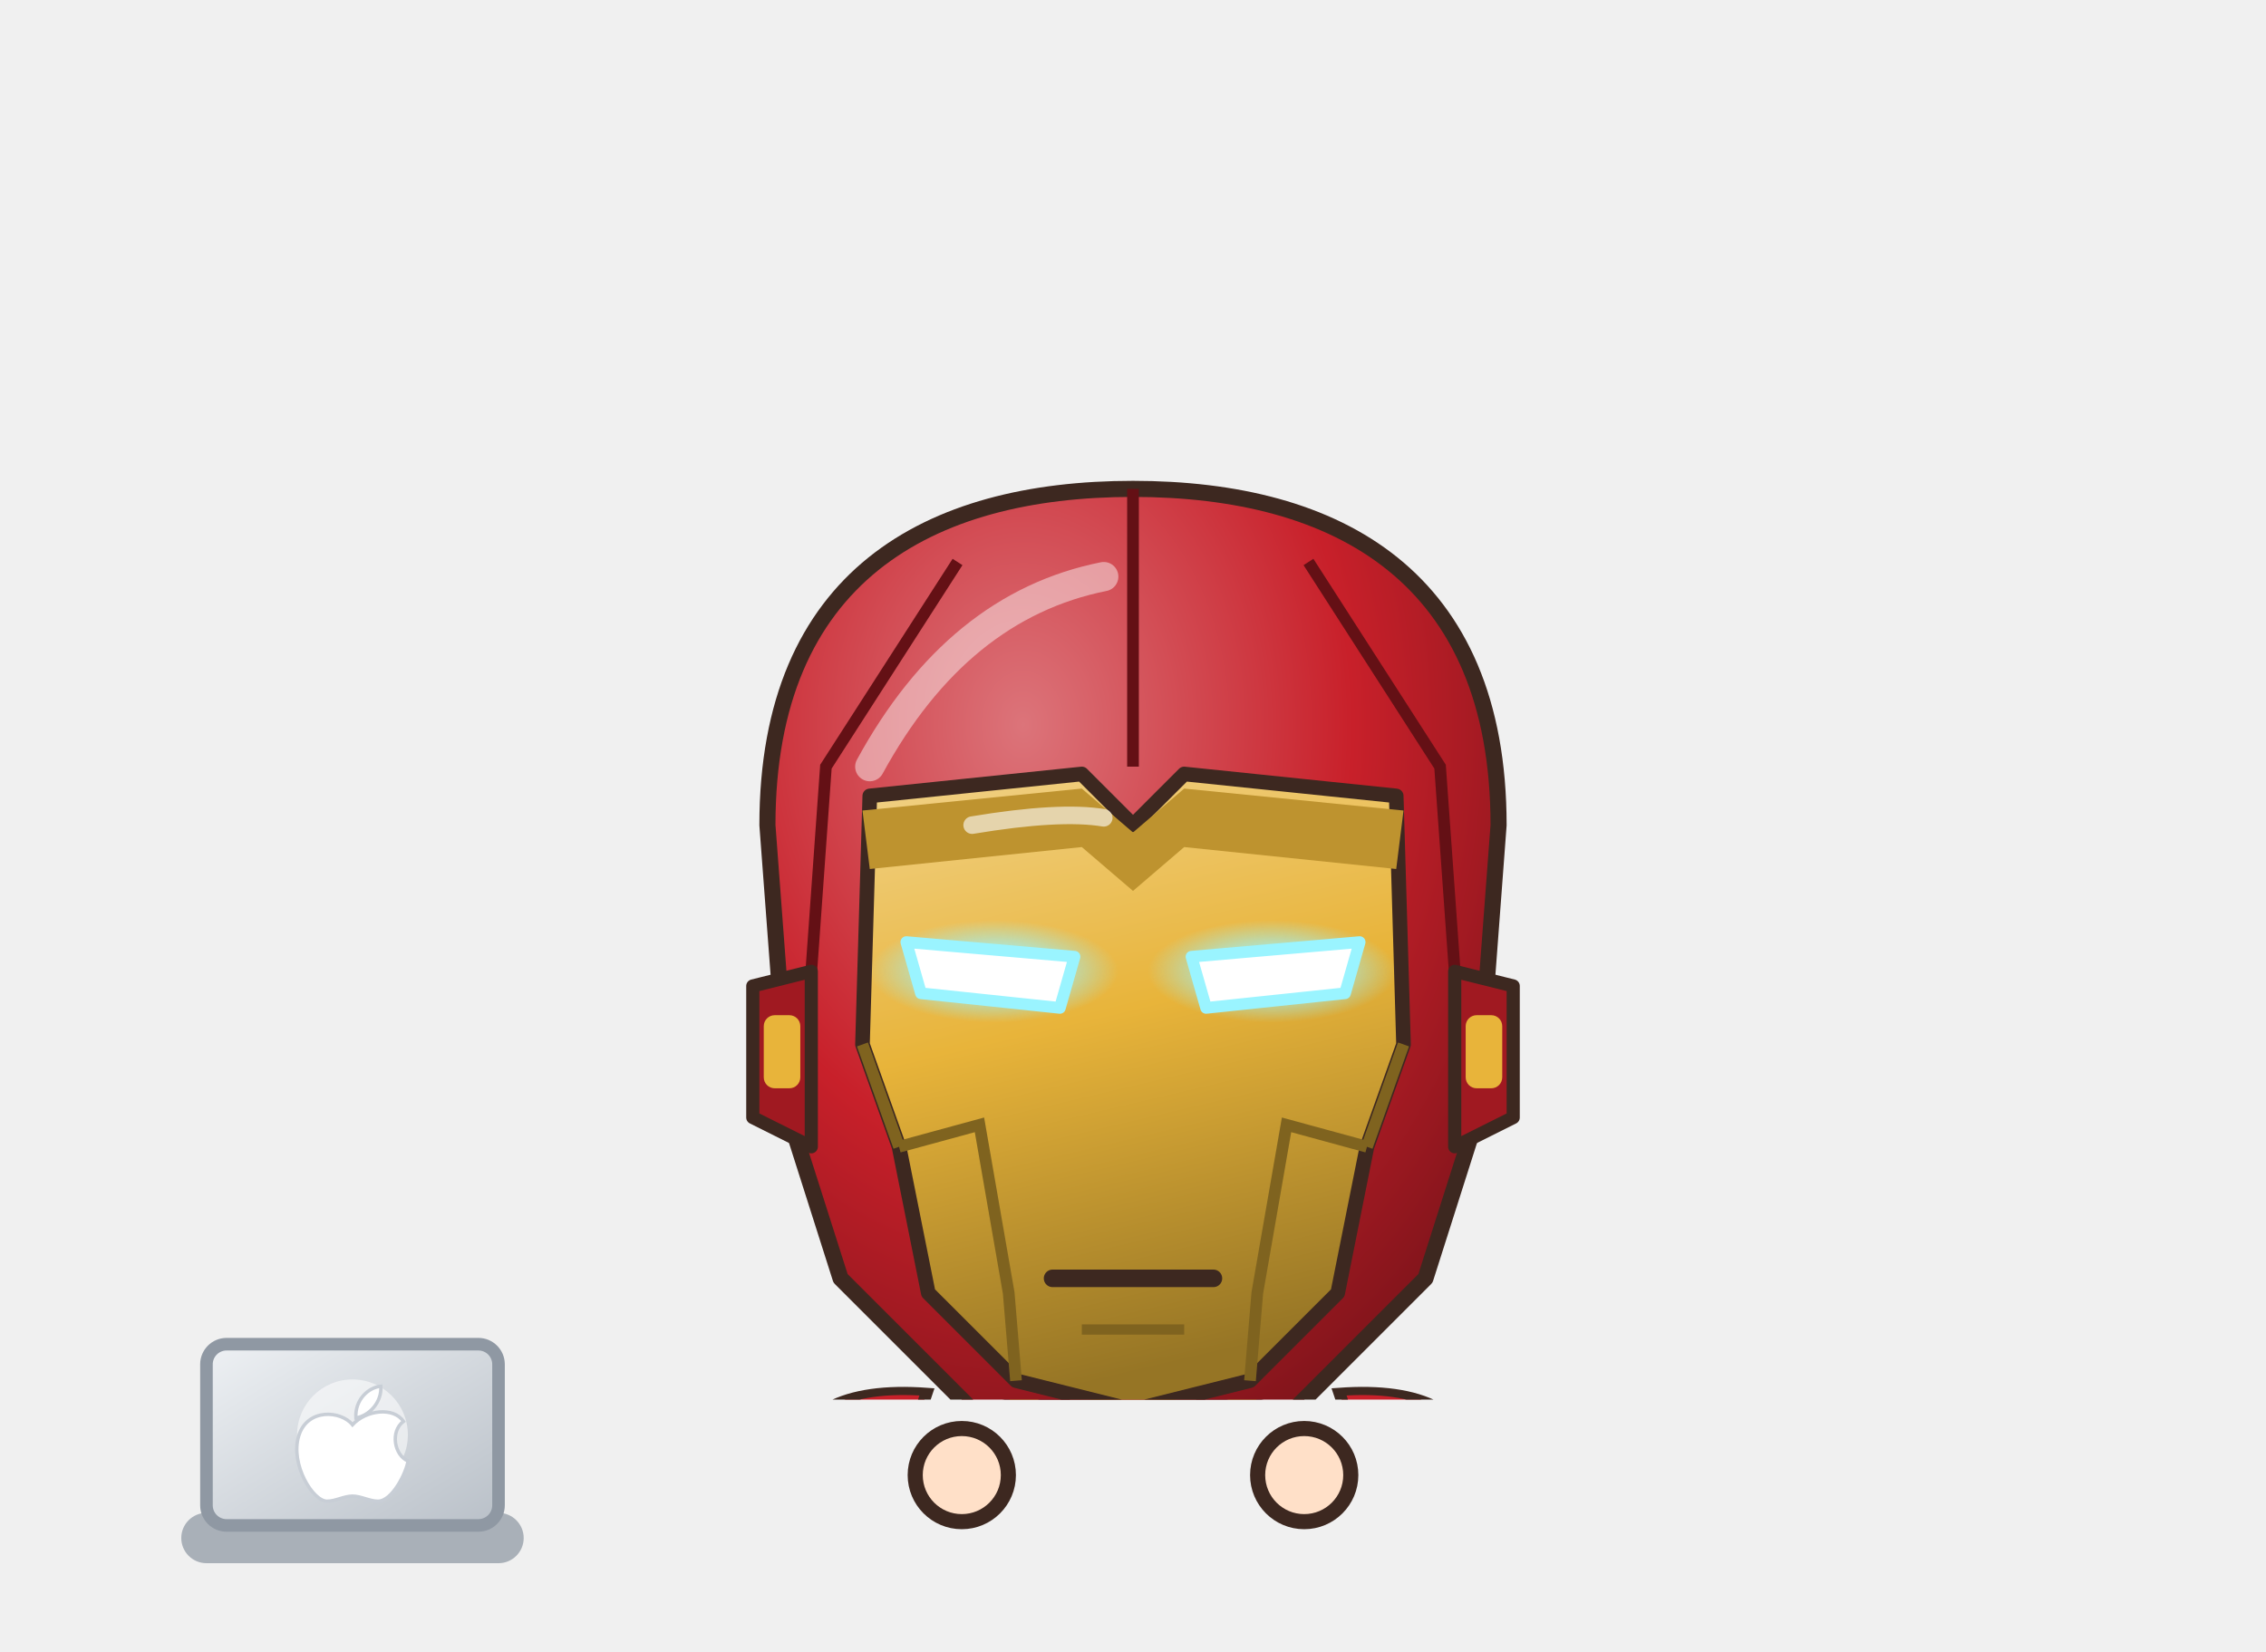
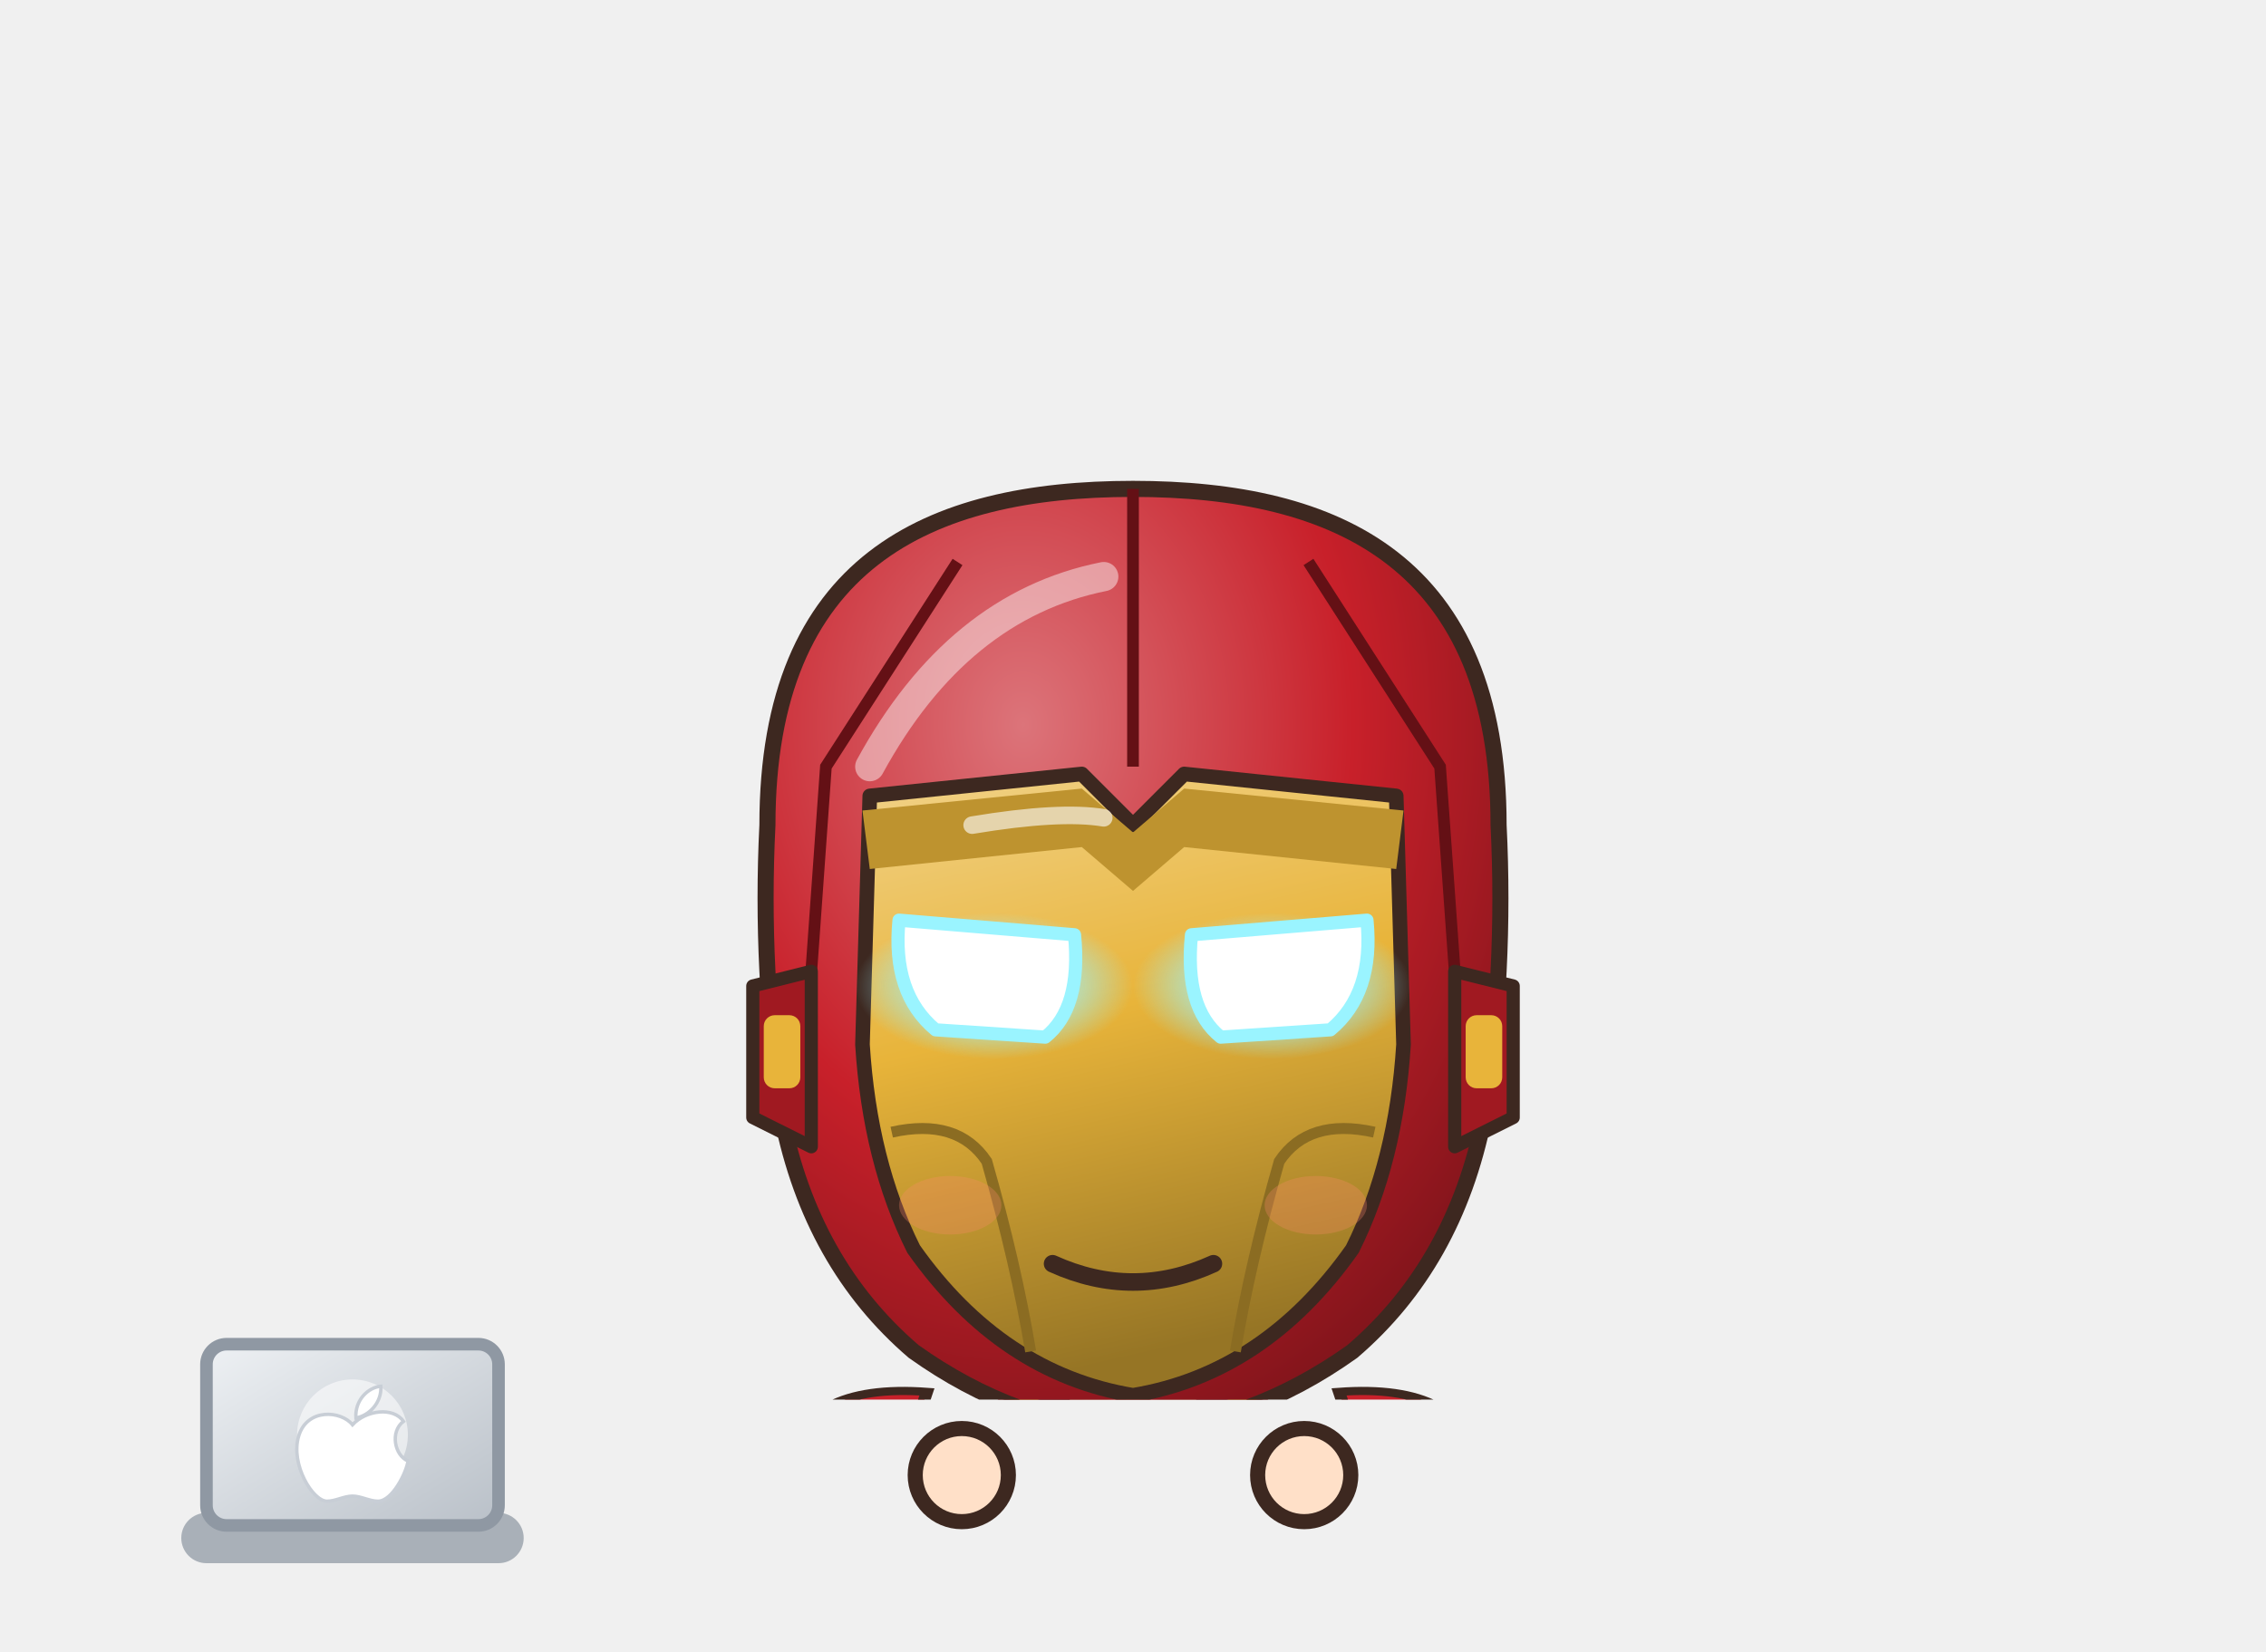
<svg xmlns="http://www.w3.org/2000/svg" viewBox="1309.0 584.8 180.0 131.2" width="180.0" height="131.2">
  <svg x="1346.2" y="584.8" viewBox="-120 -180 240 252.73" width="105.6" height="111.2">
    <defs>
      <linearGradient id="hair257" x1="0" y1="0" x2=".35" y2="1">
        <stop offset="0" stop-color="#4c4743" />
        <stop offset=".16" stop-color="#4c4743" />
        <stop offset=".16" stop-color="#2a2420" />
        <stop offset=".58" stop-color="#2a2420" />
        <stop offset=".58" stop-color="#262020" />
        <stop offset="1" stop-color="#221d1d" />
      </linearGradient>
      <radialGradient id="skin257" cx=".4" cy=".32" r=".85">
        <stop offset="0" stop-color="#ffe0c8" />
        <stop offset=".84" stop-color="#ffe0c8" />
        <stop offset=".84" stop-color="#f1cab1" />
        <stop offset="1" stop-color="#f1cab1" />
      </radialGradient>
      <linearGradient id="cloth257" x1="0" y1="0" x2=".45" y2="1">
        <stop offset="0" stop-color="#d0434c" />
        <stop offset=".16" stop-color="#d0434c" />
        <stop offset=".16" stop-color="#c8202a" />
        <stop offset=".6" stop-color="#c8202a" />
        <stop offset=".6" stop-color="#a81d28" />
        <stop offset="1" stop-color="#9a1a24" />
      </linearGradient>
      <linearGradient id="iris257" x1="0" y1="0" x2="0" y2="1">
        <stop offset="0" stop-color="#211a12" />
        <stop offset=".5" stop-color="#4a3a2a" />
        <stop offset="1" stop-color="#9b9289" />
      </linearGradient>
      <linearGradient id="gold257" x1="0" y1="0" x2="1" y2="1">
        <stop offset="0" stop-color="#f6d27a" />
        <stop offset=".55" stop-color="#d9a63a" />
        <stop offset="1" stop-color="#a8761e" />
      </linearGradient>
      <linearGradient id="steel257" x1="0" y1="0" x2="1" y2="1">
        <stop offset="0" stop-color="#e4e8ee" />
        <stop offset=".5" stop-color="#9aa3ad" />
        <stop offset="1" stop-color="#5a606a" />
      </linearGradient>
      <linearGradient id="beard257" x1="0" y1="0" x2="0" y2="1">
        <stop offset="0" stop-color="#e6e6ea" />
        <stop offset="1" stop-color="#b8b8c2" />
      </linearGradient>
      <radialGradient id="hawkiris257" cx=".45" cy=".4" r=".7">
        <stop offset="0" stop-color="#ffe27a" />
        <stop offset=".6" stop-color="#e8a52a" />
        <stop offset="1" stop-color="#9a5a12" />
      </radialGradient>
      <linearGradient id="straw257" x1="0" y1="0" x2=".3" y2="1">
        <stop offset="0" stop-color="#ffe7aa" />
        <stop offset=".16" stop-color="#ffe7aa" />
        <stop offset=".16" stop-color="#ffe39a" />
        <stop offset=".58" stop-color="#ffe39a" />
        <stop offset=".58" stop-color="#e9b456" />
        <stop offset="1" stop-color="#d6a54f" />
      </linearGradient>
      <radialGradient id="blush257">
        <stop offset="0" stop-color="#ff7f86" stop-opacity=".9" />
        <stop offset="1" stop-color="#ff7f86" stop-opacity="0" />
      </radialGradient>
      <clipPath id="face257">
        <path d="M -46,-4 C -47,-38 -25,-55 0,-55 C 25,-55 47,-38 46,-4 C 45,23 26,43 0,44 C -26,43 -45,23 -46,-4 Z" />
      </clipPath>
      <clipPath id="torso257">
        <path d="M -30,50 C -34,68 -28,94 -26,124 L 26,124 C 28,94 34,68 30,50 C 18,40 -18,40 -30,50 Z" />
      </clipPath>
    </defs>
    <ellipse cx="0" cy="208" rx="42" ry="7" fill="#000000" opacity=".16" />
    <g transform="translate(0,61.4) scale(1.320,1.320) translate(0,-44)" />
    <g transform="translate(0,205) scale(1.24,0.82) translate(0,-205)">
      <path d="M -23.5,118 Q -24.5,160.0 -20.5,202 L -5.5,202 Q -1.5,160.0 -2.5,118 Z" fill="#c8202a" stroke="#3d2820" stroke-width="2.2" stroke-linejoin="round" />
      <path d="M -22,176 Q -24,188.0 -22,200 L -4,200 Q -2,188.0 -4,176 Z" fill="#c8202a" stroke="#3d2820" stroke-width="2.2" stroke-linejoin="round" />
      <path d="M -18,180 L -18,196" stroke="#ffffff" stroke-width="2" opacity=".18" />
      <path d="M -23,150 Q -13,144 -3,150 L -4,176 L -22,176 Z" fill="#e2b03a" stroke="#3d2820" stroke-width="1.8" />
      <ellipse cx="-13" cy="152" rx="7" ry="4" fill="#f6d27a" stroke="#3d2820" stroke-width="1.2" />
      <path d="M -21,126 L -5,126 M -22,138 L -4,138" stroke="#7a0a14" stroke-width="1.4" />
      <path d="M -18,158 L -18,172" stroke="#fff6d0" stroke-width="1.6" opacity=".6" />
      <ellipse cx="-13" cy="205" rx="14" ry="7" fill="#c8202a" stroke="#3d2820" stroke-width="2.2" stroke-linejoin="round" />
      <ellipse cx="-17" cy="202.5" rx="5" ry="2" fill="#ffffff" opacity=".3" />
      <path d="M 2.5,118 Q 1.5,160.0 5.5,202 L 20.5,202 Q 24.5,160.0 23.5,118 Z" fill="#c8202a" stroke="#3d2820" stroke-width="2.2" stroke-linejoin="round" />
      <path d="M 4,176 Q 2,188.0 4,200 L 22,200 Q 24,188.0 22,176 Z" fill="#c8202a" stroke="#3d2820" stroke-width="2.2" stroke-linejoin="round" />
      <path d="M 8,180 L 8,196" stroke="#ffffff" stroke-width="2" opacity=".18" />
      <path d="M 3,150 Q 13,144 23,150 L 22,176 L 4,176 Z" fill="#e2b03a" stroke="#3d2820" stroke-width="1.8" />
      <ellipse cx="13" cy="152" rx="7" ry="4" fill="#f6d27a" stroke="#3d2820" stroke-width="1.2" />
      <path d="M 5,126 L 21,126 M 4,138 L 22,138" stroke="#7a0a14" stroke-width="1.4" />
      <path d="M 8,158 L 8,172" stroke="#fff6d0" stroke-width="1.6" opacity=".6" />
      <ellipse cx="13" cy="205" rx="14" ry="7" fill="#c8202a" stroke="#3d2820" stroke-width="2.2" stroke-linejoin="round" />
      <ellipse cx="9" cy="202.5" rx="5" ry="2" fill="#ffffff" opacity=".3" />
      <path d="M -30,50 C -34,68 -28,94 -26,124 L 26,124 C 28,94 34,68 30,50 C 18,40 -18,40 -30,50 Z" fill="url(#cloth257)" stroke="#3d2820" stroke-width="2.2" stroke-linejoin="round" />
      <g clip-path="url(#torso257)">
        <path d="M -30,50 C -34,68 -28,94 -26,124 L 26,124 C 28,94 34,68 30,50 C 18,40 -18,40 -30,50 Z" transform="translate(4,3)" fill="none" stroke="#ffffff" stroke-width="5" opacity=".3" />
        <path d="M -30,50 C -34,68 -28,94 -26,124 L 26,124 C 28,94 34,68 30,50 C 18,40 -18,40 -30,50 Z" transform="translate(-6,-2)" fill="none" stroke="#000000" stroke-width="9" opacity=".13" />
      </g>
      <g clip-path="url(#torso257)">
        <path d="M -40,88 L 40,88 L 40,130 L -40,130 Z" fill="#e2b03a" />
        <path d="M -40,96 Q 0,100 40,96" stroke="#8a5a14" stroke-width="1.6" fill="none" />
        <path d="M -40,106 Q 0,110 40,106" stroke="#8a5a14" stroke-width="1.6" fill="none" />
        <path d="M -40,116 Q 0,120 40,116" stroke="#8a5a14" stroke-width="1.6" fill="none" />
        <path d="M 0,88 L 0,124" stroke="#8a5a14" stroke-width="1.4" />
        <path d="M -40,40 L -40,60 Q -22,56 -12,84 L 12,84 Q 22,56 40,60 L 40,40 Z" fill="#000000" opacity=".0" />
      </g>
      <path d="M -30,52 Q -18,46 -6,52 L -8,82 Q -20,80 -28,72 Z M 30,52 Q 18,46 6,52 L 8,82 Q 20,80 28,72 Z" fill="none" stroke="#7a0a14" stroke-width="1.6" />
      <path d="M -16,44 L -6,58 M 16,44 L 6,58" stroke="#e2b03a" stroke-width="4" stroke-linecap="round" />
      <defs>
        <radialGradient id="ar257">
          <stop offset="0" stop-color="#ffffff" />
          <stop offset=".4" stop-color="#bff6ff" />
          <stop offset="1" stop-color="#5ad8f0" stop-opacity="0" />
        </radialGradient>
      </defs>
      <circle cx="0" cy="68" r="19" fill="url(#ar257)" opacity=".7" />
      <circle cx="0" cy="68" r="11.5" fill="#d8dee6" stroke="#3d2820" stroke-width="1.8" />
      <circle cx="0" cy="68" r="8" fill="#bff6ff" stroke="#7ad8f0" stroke-width="1.2" />
      <path d="M 8.0,68.0 L 11.0,68.0" stroke="#8a909c" stroke-width="1.2" />
      <path d="M 6.9,72.0 L 9.5,73.5" stroke="#8a909c" stroke-width="1.2" />
      <path d="M 4.0,74.9 L 5.5,77.5" stroke="#8a909c" stroke-width="1.2" />
      <path d="M 0.0,76.0 L 0.0,79.0" stroke="#8a909c" stroke-width="1.2" />
      <path d="M -4.0,74.9 L -5.5,77.5" stroke="#8a909c" stroke-width="1.2" />
      <path d="M -6.9,72.0 L -9.5,73.5" stroke="#8a909c" stroke-width="1.2" />
      <path d="M -8.0,68.0 L -11.0,68.0" stroke="#8a909c" stroke-width="1.2" />
      <path d="M -6.9,64.0 L -9.5,62.5" stroke="#8a909c" stroke-width="1.2" />
      <path d="M -4.0,61.1 L -5.5,58.5" stroke="#8a909c" stroke-width="1.2" />
      <path d="M -0.0,60.0 L -0.0,57.0" stroke="#8a909c" stroke-width="1.2" />
      <path d="M 4.0,61.1 L 5.5,58.5" stroke="#8a909c" stroke-width="1.2" />
      <path d="M 6.9,64.0 L 9.5,62.5" stroke="#8a909c" stroke-width="1.2" />
      <circle cx="0" cy="68" r="3.6" fill="#ffffff" />
      <path d="M -30,42 Q -48,40 -50,58 Q -44,64 -34,60 Z" fill="#c8202a" stroke="#3d2820" stroke-width="1.8" />
      <path d="M -34,46 Q -44,46 -46,54" stroke="#ff8a8a" stroke-width="1.6" fill="none" opacity=".6" />
      <path d="M 30,42 Q 48,40 50,58 Q 44,64 34,60 Z" fill="#c8202a" stroke="#3d2820" stroke-width="1.8" />
      <path d="M 34,46 Q 44,46 46,54" stroke="#ff8a8a" stroke-width="1.6" fill="none" opacity=".6" />
      <circle cx="31" cy="102" r="13" fill="#9aecff" opacity=".35" />
      <circle cx="31" cy="102" r="6" fill="#ffffff" />
      <path d="M -28,54 L -38,84 L -31,102" stroke="#3d2820" stroke-width="17" fill="none" stroke-linecap="round" stroke-linejoin="round" />
      <path d="M -28,54 L -38,84 L -31,102" stroke="url(#cloth257)" stroke-width="12.6" fill="none" stroke-linecap="round" stroke-linejoin="round" />
      <path d="M -28,54 L -38,84 L -31,102" transform="translate(-2.6,-1)" stroke="#ffffff" stroke-width="2.6" fill="none" stroke-linecap="round" stroke-linejoin="round" opacity=".28" />
      <path d="M -27.4,90.2 L -41.6,95.8" stroke="#3d2820" stroke-width="13.4" stroke-linecap="round" />
      <path d="M -27.4,90.2 L -41.6,95.8" stroke="#e2b03a" stroke-width="11" stroke-linecap="round" />
      <path d="M -22.3,60.9 L -36.7,56.1" stroke="#3d2820" stroke-width="8.4" stroke-linecap="round" />
      <path d="M -22.3,60.9 L -36.7,56.1" stroke="#e2b03a" stroke-width="6" stroke-linecap="round" />
      <path d="M -38.2,94.4 l 2.2,5.6" stroke="#fff6d0" stroke-width="1.4" opacity=".7" />
      <path d="M 28,54 L 38,84 L 31,102" stroke="#3d2820" stroke-width="17" fill="none" stroke-linecap="round" stroke-linejoin="round" />
      <path d="M 28,54 L 38,84 L 31,102" stroke="url(#cloth257)" stroke-width="12.6" fill="none" stroke-linecap="round" stroke-linejoin="round" />
      <path d="M 28,54 L 38,84 L 31,102" transform="translate(-2.6,-1)" stroke="#ffffff" stroke-width="2.6" fill="none" stroke-linecap="round" stroke-linejoin="round" opacity=".28" />
      <path d="M 41.6,95.8 L 27.4,90.2" stroke="#3d2820" stroke-width="13.4" stroke-linecap="round" />
      <path d="M 41.6,95.8 L 27.4,90.2" stroke="#e2b03a" stroke-width="11" stroke-linecap="round" />
      <path d="M 36.7,56.1 L 22.3,60.9" stroke="#3d2820" stroke-width="8.4" stroke-linecap="round" />
      <path d="M 36.7,56.1 L 22.3,60.9" stroke="#e2b03a" stroke-width="6" stroke-linecap="round" />
      <path d="M 30.8,91.6 l -2.2,5.6" stroke="#fff6d0" stroke-width="1.4" opacity=".7" />
      <circle cx="-31" cy="102" r="8.5" fill="#c8202a" stroke="#3d2820" stroke-width="2.2" />
      <circle cx="31" cy="102" r="8.5" fill="#c8202a" stroke="#3d2820" stroke-width="2.2" />
      <path d="M -10,34 L 10,34 L 9,46 Q 0,50 -9,46 Z" fill="#f1cab1" />
    </g>
    <g transform="translate(0,61.4) scale(1.320,1.320) translate(0,-44)">
      <path d="M -46,-4 C -47,-38 -25,-55 0,-55 C 25,-55 47,-38 46,-4 C 45,23 26,43 0,44 C -26,43 -45,23 -46,-4 Z" fill="url(#skin257)" stroke="#3d2820" stroke-width="2.2" stroke-linejoin="round" />
      <g clip-path="url(#face257)">
        <path d="M -46,-4 C -47,-38 -25,-55 0,-55 C 25,-55 47,-38 46,-4 C 45,23 26,43 0,44 C -26,43 -45,23 -46,-4 Z" transform="translate(3.5,2.5)" fill="none" stroke="#ffffff" stroke-width="3.4" opacity=".45" />
      </g>
      <g clip-path="url(#face257)">
        <path d="M 0,0 Z" transform="translate(0,6)" fill="#e7bca4" opacity=".5" />
      </g>
      <ellipse cx="-17" cy="8" rx="10" ry="9" fill="#ffffff" />
      <ellipse cx="-17" cy="9" rx="8.6" ry="8" fill="url(#iris257)" />
      <ellipse cx="-17" cy="4.0" rx="8.6" ry="3.8" fill="#1e1612" opacity=".38" />
      <ellipse cx="-17" cy="9" rx="8.6" ry="8" fill="none" stroke="#211a12" stroke-width="1.1" />
      <ellipse cx="-17" cy="10" rx="4" ry="4.05" fill="#1e1612" />
      <ellipse cx="-17" cy="13.9" rx="5" ry="2.0" fill="#ffffff" opacity=".28" />
      <circle cx="-13.5" cy="4.85" r="2.4" fill="#ffffff" />
      <circle cx="-20.2" cy="12.05" r="1.6" fill="#ffffff" opacity=".9" />
      <path d="M -28,-1.5 Q -17,-11.1 -6,-5.3" stroke="#2b1d18" stroke-width="3.4" fill="none" stroke-linecap="round" />
      <path d="M -29,-6 L -5,-10" stroke="#2b1d18" stroke-width="3.4" stroke-linecap="round" />
      <ellipse cx="17" cy="8" rx="10" ry="9" fill="#ffffff" />
      <ellipse cx="17" cy="9" rx="8.6" ry="8" fill="url(#iris257)" />
      <ellipse cx="17" cy="4.0" rx="8.6" ry="3.8" fill="#1e1612" opacity=".38" />
      <ellipse cx="17" cy="9" rx="8.6" ry="8" fill="none" stroke="#211a12" stroke-width="1.1" />
      <ellipse cx="17" cy="10" rx="4" ry="4.05" fill="#1e1612" />
      <ellipse cx="17" cy="13.9" rx="5" ry="2.0" fill="#ffffff" opacity=".28" />
      <circle cx="20.5" cy="4.85" r="2.4" fill="#ffffff" />
      <circle cx="13.8" cy="12.05" r="1.6" fill="#ffffff" opacity=".9" />
      <path d="M 6,-1.5 Q 17,-11.1 28,-5.3" stroke="#2b1d18" stroke-width="3.4" fill="none" stroke-linecap="round" />
      <path d="M 5,-10 L 29,-6" stroke="#2b1d18" stroke-width="3.4" stroke-linecap="round" />
      <path d="M -6,27 Q 2,29 8,23" stroke="#3d2820" stroke-width="2.4" fill="none" stroke-linecap="round" />
      <ellipse cx="-27" cy="22" rx="11" ry="6" fill="url(#blush257)" opacity="0.40" />
      <ellipse cx="27" cy="22" rx="11" ry="6" fill="url(#blush257)" opacity="0.40" />
      <path d="M -1,17 Q 1,19 2,17" stroke="#a78d7c" stroke-width="1.8" fill="none" stroke-linecap="round" />
      <path d="M 0,0 Z" fill="url(#hair257)" stroke="#3d2820" stroke-width="2.2" stroke-linejoin="round" />
      <defs>
        <radialGradient id="ih257" cx=".35" cy=".25" r=".9">
          <stop offset="0" stop-color="#dc747a" />
          <stop offset=".5" stop-color="#c8202a" />
          <stop offset="1" stop-color="#6e1117" />
        </radialGradient>
        <linearGradient id="ip257" x1="0" y1="0" x2=".2" y2="1">
          <stop offset="0" stop-color="#f1d288" />
          <stop offset=".45" stop-color="#e8b43a" />
          <stop offset="1" stop-color="#967525" />
        </linearGradient>
        <radialGradient id="ig257">
          <stop offset="0" stop-color="#ffffff" />
          <stop offset=".45" stop-color="#9af4ff" />
          <stop offset="1" stop-color="#9af4ff" stop-opacity="0" />
        </radialGradient>
      </defs>
-       <path d="M -47,14 L -50,-26 C -50,-60 -28,-72 0,-72 C 28,-72 50,-60 50,-26 L 47,14 L 40,36 L 22,54 L 0,58 L -22,54 L -40,36 Z" fill="url(#ih257)" stroke="#3d2820" stroke-width="2.2" stroke-linejoin="round" />
+       <path d="M -48,14 Q -51,-6 -50,-26 C -50,-62 -28,-72 0,-72 C 28,-72 50,-62 50,-26 Q 51,-6 48,14 Q 44,34 30,46 Q 16,56 0,57 Q -16,56 -30,46 Q -44,34 -48,14 Z" fill="url(#ih257)" stroke="#3d2820" stroke-width="2.2" stroke-linejoin="round" />
      <defs>
        <clipPath id="ic257">
-           <path d="M -47,14 L -50,-26 C -50,-60 -28,-72 0,-72 C 28,-72 50,-60 50,-26 L 47,14 L 40,36 L 22,54 L 0,58 L -22,54 L -40,36 Z" />
+           <path d="M -48,14 Q -51,-6 -50,-26 C -50,-62 -28,-72 0,-72 C 28,-72 50,-62 50,-26 Q 51,-6 48,14 Q 44,34 30,46 Q 16,56 0,57 Q -16,56 -30,46 Q -44,34 -48,14 Z" />
        </clipPath>
      </defs>
      <g clip-path="url(#ic257)">
        <path d="M 0,-72 L 0,-34 M -24,-62 L -42,-34 L -44,-6 M 24,-62 L 42,-34 L 44,-6" stroke="#641015" stroke-width="1.6" fill="none" />
      </g>
      <path d="M -44,-6 L -52,-4 L -52,14 L -44,18 Z" fill="#a01921" stroke="#3d2820" stroke-width="1.8" stroke-linejoin="round" />
      <rect x="-50.5" y="0" width="5" height="10" rx="1.5" fill="#e8b43a" />
      <path d="M 44,-6 L 52,-4 L 52,14 L 44,18 Z" fill="#a01921" stroke="#3d2820" stroke-width="1.8" stroke-linejoin="round" />
      <rect x="45.5" y="0" width="5" height="10" rx="1.5" fill="#e8b43a" />
-       <path d="M -36,-30 L -7,-33 L 0,-26 L 7,-33 L 36,-30 L 37,4 L 32,18 L 28,38 L 16,50 L 0,54 L -16,50 L -28,38 L -32,18 L -37,4 Z" fill="url(#ip257)" stroke="#3d2820" stroke-width="2" stroke-linejoin="round" />
+       <path d="M -36,-30 L -7,-33 L 0,-26 L 7,-33 L 36,-30 L 37,4 Q 36,20 30,32 Q 18,49 0,52 Q -18,49 -30,32 Q -36,20 -37,4 Z" fill="url(#ip257)" stroke="#3d2820" stroke-width="2" stroke-linejoin="round" />
      <path d="M -37,-28 L -7,-31 L 0,-25 L 7,-31 L 37,-28 L 36,-20 L 7,-23 L 0,-17 L -7,-23 L -36,-20 Z" fill="#be932f" />
-       <path d="M -32,18 L -21,15 L -17,38 L -16,50 M -37,4 L -32,18" stroke="#7f631f" stroke-width="1.6" fill="none" />
-       <path d="M 32,18 L 21,15 L 17,38 L 16,50 M 37,4 L 32,18" stroke="#7f631f" stroke-width="1.6" fill="none" />
-       <path d="M -11,36 L 11,36" stroke="#3d2820" stroke-width="2.4" stroke-linecap="round" />
-       <path d="M -7,43 L 7,43" stroke="#7f631f" stroke-width="1.4" />
-       <ellipse cx="-19" cy="-6" rx="17" ry="7" fill="url(#ig257)" opacity=".75" />
-       <path d="M -31,-10 L -8,-8 L -10,-1 L -29,-3 Z" fill="#ffffff" stroke="#9af4ff" stroke-width="1.6" stroke-linejoin="round" />
-       <ellipse cx="19" cy="-6" rx="17" ry="7" fill="url(#ig257)" opacity=".75" />
-       <path d="M 31,-10 L 8,-8 L 10,-1 L 29,-3 Z" fill="#ffffff" stroke="#9af4ff" stroke-width="1.6" stroke-linejoin="round" />
+       <path d="M -33,16 Q -24,14 -20,20 Q -16,34 -14,46" stroke="#8b6c22" stroke-width="1.5" fill="none" />
+       <path d="M 33,16 Q 24,14 20,20 Q 16,34 14,46" stroke="#8b6c22" stroke-width="1.5" fill="none" />
+       <ellipse cx="-25" cy="26" rx="7" ry="4" fill="#ff8a6a" opacity=".28" />
+       <ellipse cx="25" cy="26" rx="7" ry="4" fill="#ff8a6a" opacity=".28" />
+       <path d="M -11,34 Q 0,39 11,34" stroke="#3d2820" stroke-width="2.4" fill="none" stroke-linecap="round" />
+       <ellipse cx="-19" cy="-4" rx="19" ry="10" fill="url(#ig257)" opacity=".8" />
+       <path d="M -32,-13 L -8,-11 Q -7,-1 -12,3 L -27,2 Q -33,-3 -32,-13 Z" fill="#ffffff" stroke="#9af4ff" stroke-width="1.8" stroke-linejoin="round" />
+       <ellipse cx="19" cy="-4" rx="19" ry="10" fill="url(#ig257)" opacity=".8" />
+       <path d="M 32,-13 L 8,-11 Q 7,-1 12,3 L 27,2 Q 33,-3 32,-13 Z" fill="#ffffff" stroke="#9af4ff" stroke-width="1.8" stroke-linejoin="round" />
      <path d="M -22,-26 Q -10,-28 -4,-27" stroke="#ffffff" stroke-width="2.4" fill="none" stroke-linecap="round" opacity=".6" />
      <path d="M -36,-34 Q -24,-56 -4,-60" stroke="#ffffff" stroke-width="4" fill="none" stroke-linecap="round" opacity=".45" />
    </g>
    <g transform="translate(0,205) scale(1.24,0.82) translate(0,-205)" />
  </svg>
  <circle cx="1385.4" cy="702.0" r="3.7" fill="#ffe0c8" stroke="#3d2820" stroke-width="1.2" />
  <circle cx="1412.6" cy="702.0" r="3.7" fill="#ffe0c8" stroke="#3d2820" stroke-width="1.2" />
  <defs>
    <linearGradient id="lp258" x1="0" y1="0" x2="1" y2="1">
      <stop offset="0" stop-color="#eef1f4" />
      <stop offset="1" stop-color="#b9c0c8" />
    </linearGradient>
  </defs>
  <rect x="1323.4" y="705.0" width="27.2" height="4" rx="2" fill="#a9b0b8" />
  <rect x="1325.4" y="691.6" width="23.2" height="14.4" rx="1.6" fill="url(#lp258)" stroke="#8f98a3" stroke-width="1" />
  <ellipse cx="1337.0" cy="698.8" rx="4.4" ry="4.4" fill="#ffffff" opacity=".55" />
  <path d="M 0,-4 C -2,-6.5 -8,-7 -9.5,-2 C -11,3 -7,9.5 -4.5,9.5 C -3,9.5 -1.5,8.6 0,8.6 C 1.5,8.6 3,9.5 4.5,9.5 C 7,9.5 9.5,4.5 9.8,2.4 C 7.4,1.4 6.6,-2.8 9,-4.6 C 7.2,-7.2 2.4,-6.6 0,-4 Z M 0.6,-5.2 C 0.4,-8.4 2.8,-10.6 5,-10.8 C 5.2,-8 3,-5.6 0.6,-5.2 Z" transform="translate(1337.0,699.8) scale(0.45)" fill="#ffffff" stroke="#c8ced6" stroke-width=".6" />
</svg>
